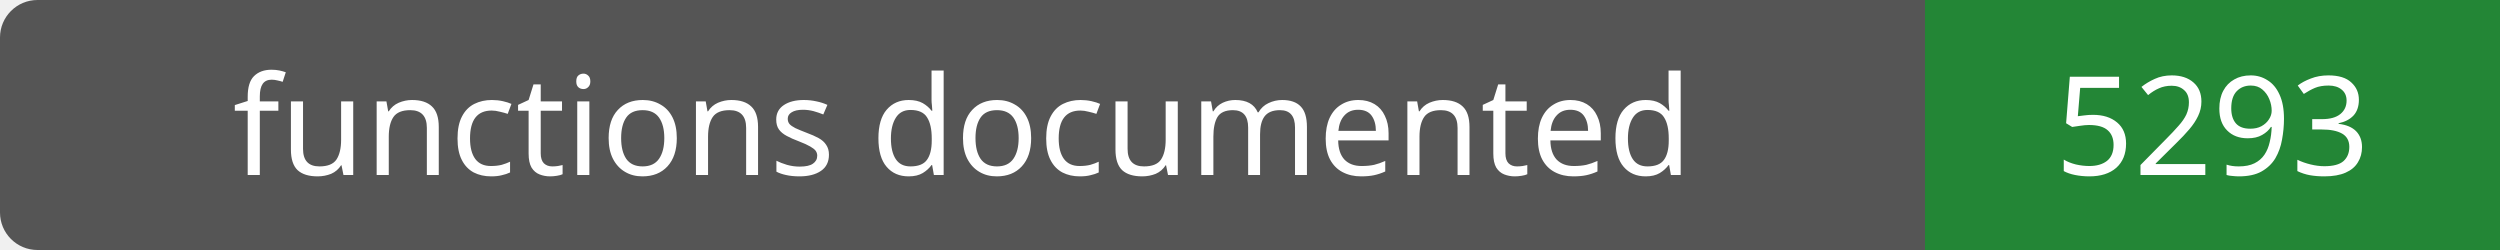
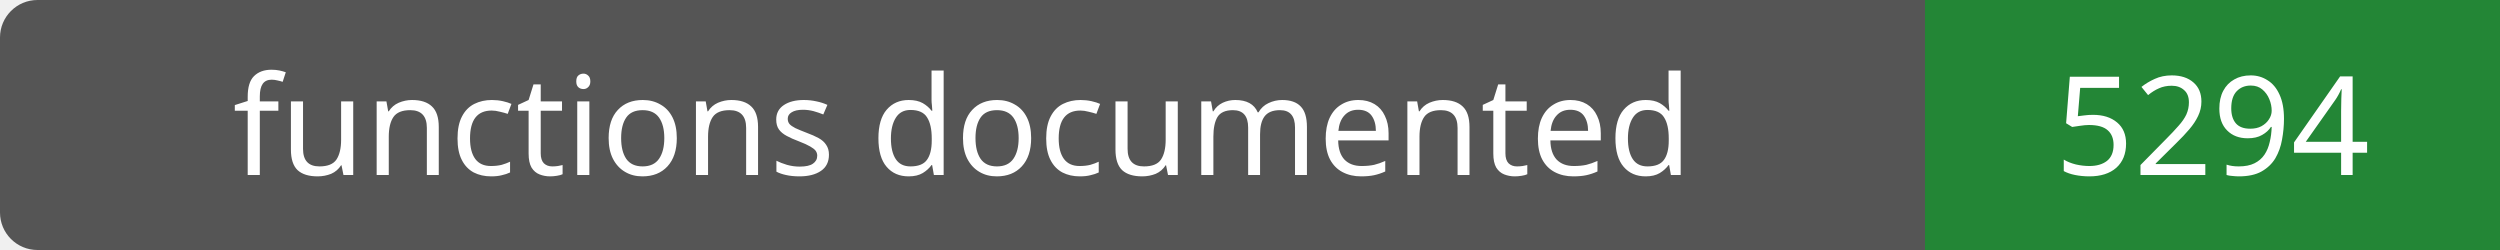
- <svg xmlns="http://www.w3.org/2000/svg" width="200" height="20" role="img" aria-label="functions documented: 5293">
+ <svg xmlns="http://www.w3.org/2000/svg" width="200" height="20" role="img" aria-label="functions documented: 5294">
  <rect width="200" height="20" rx="3" fill="#555" />
  <path fill="#238636" d="M154 0h46v20H154z" />
  <g fill="#fff" text-anchor="middle" font-family="Verdana,sans-serif" font-size="11">
    <text x="77.0" y="14">functions documented</text>
-     <text x="177.0" y="14">5293</text>
+     <text x="177.0" y="14">5294</text>
  </g>
</svg>
